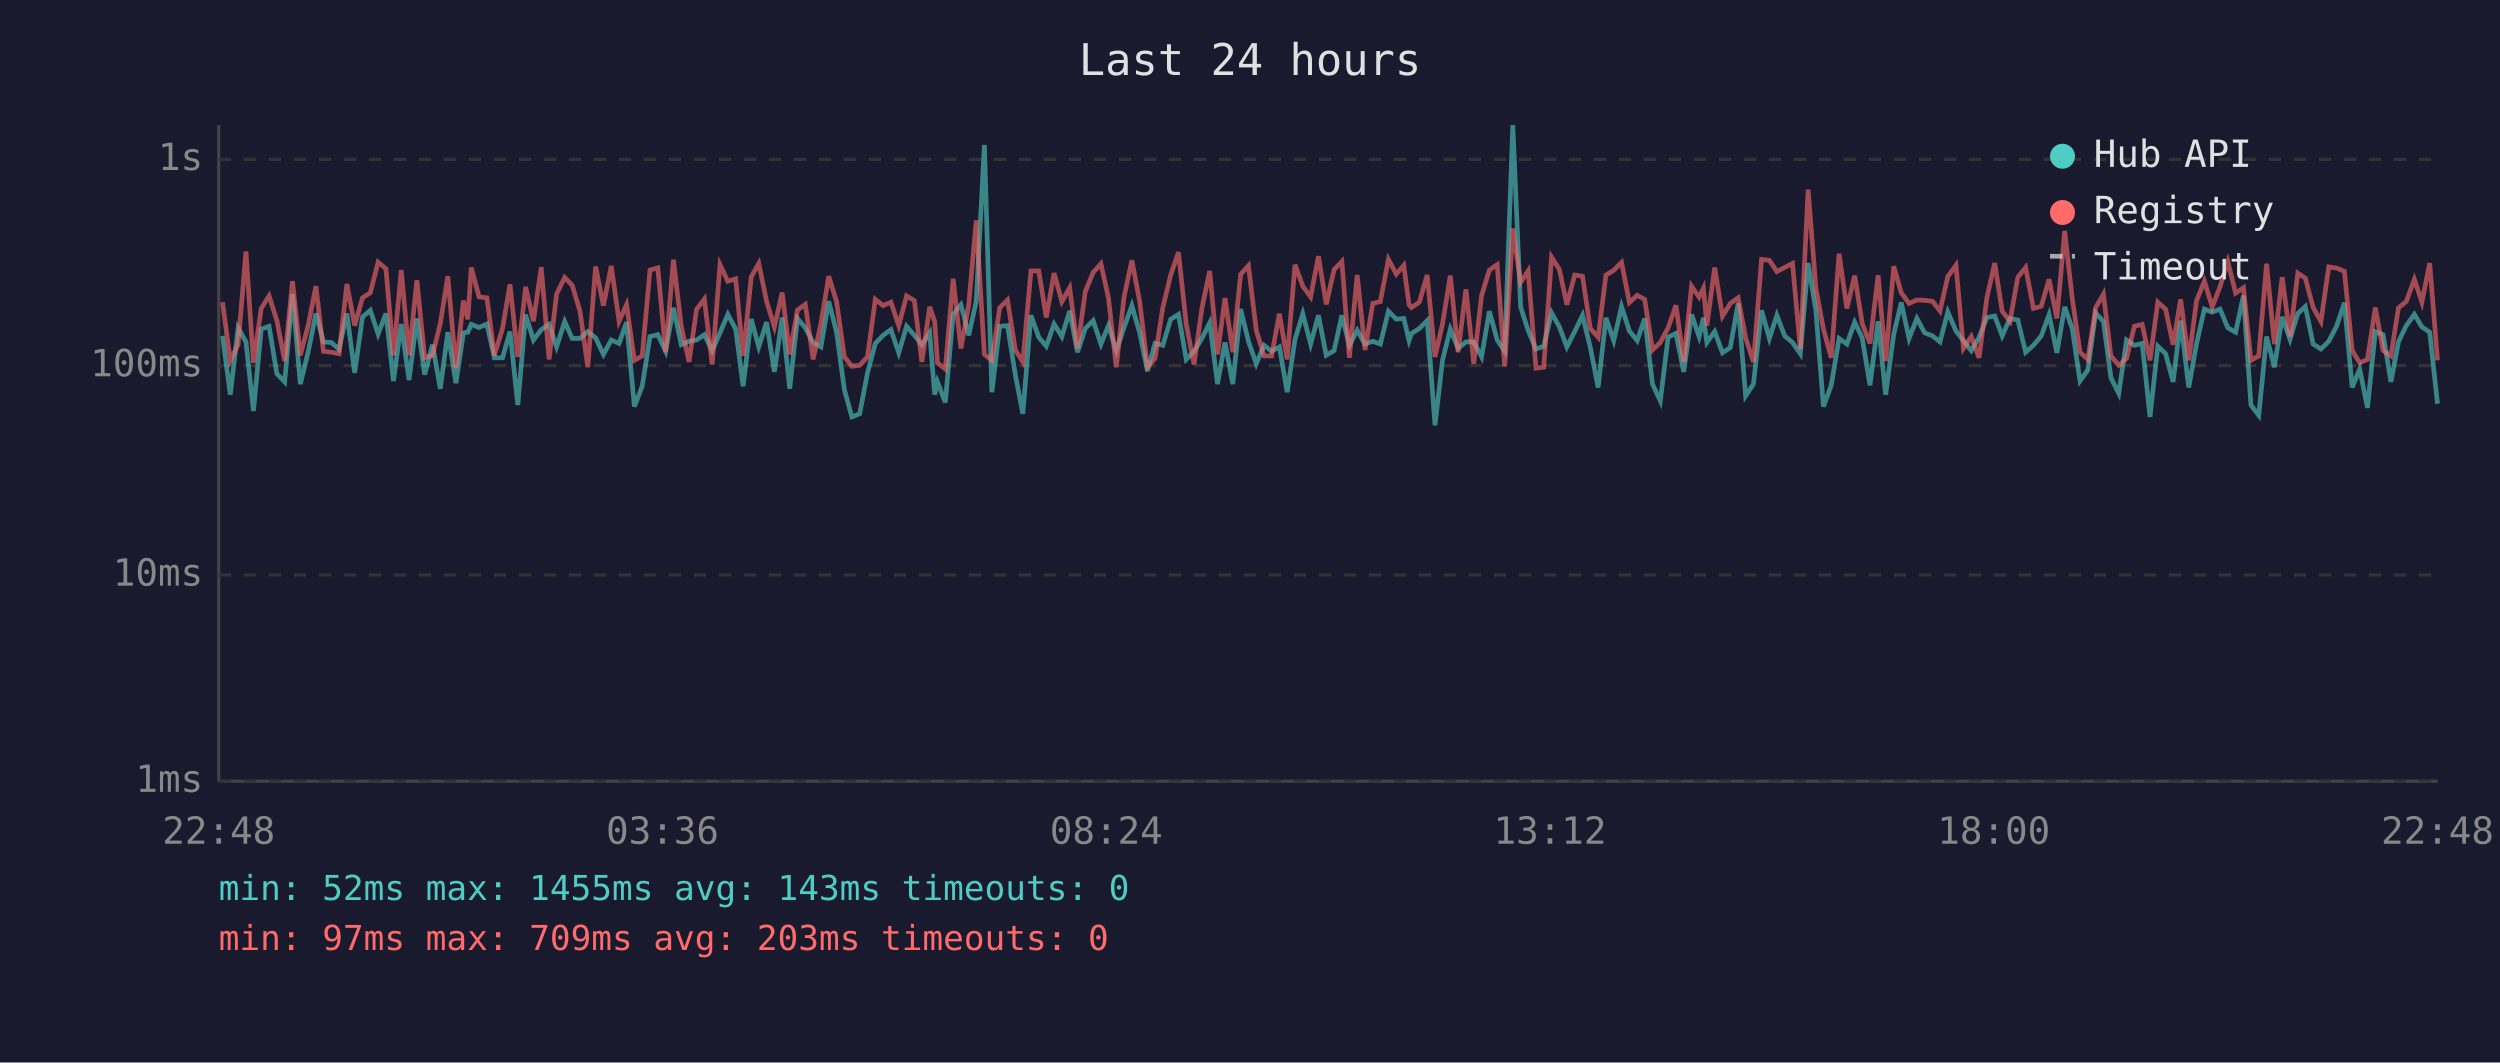
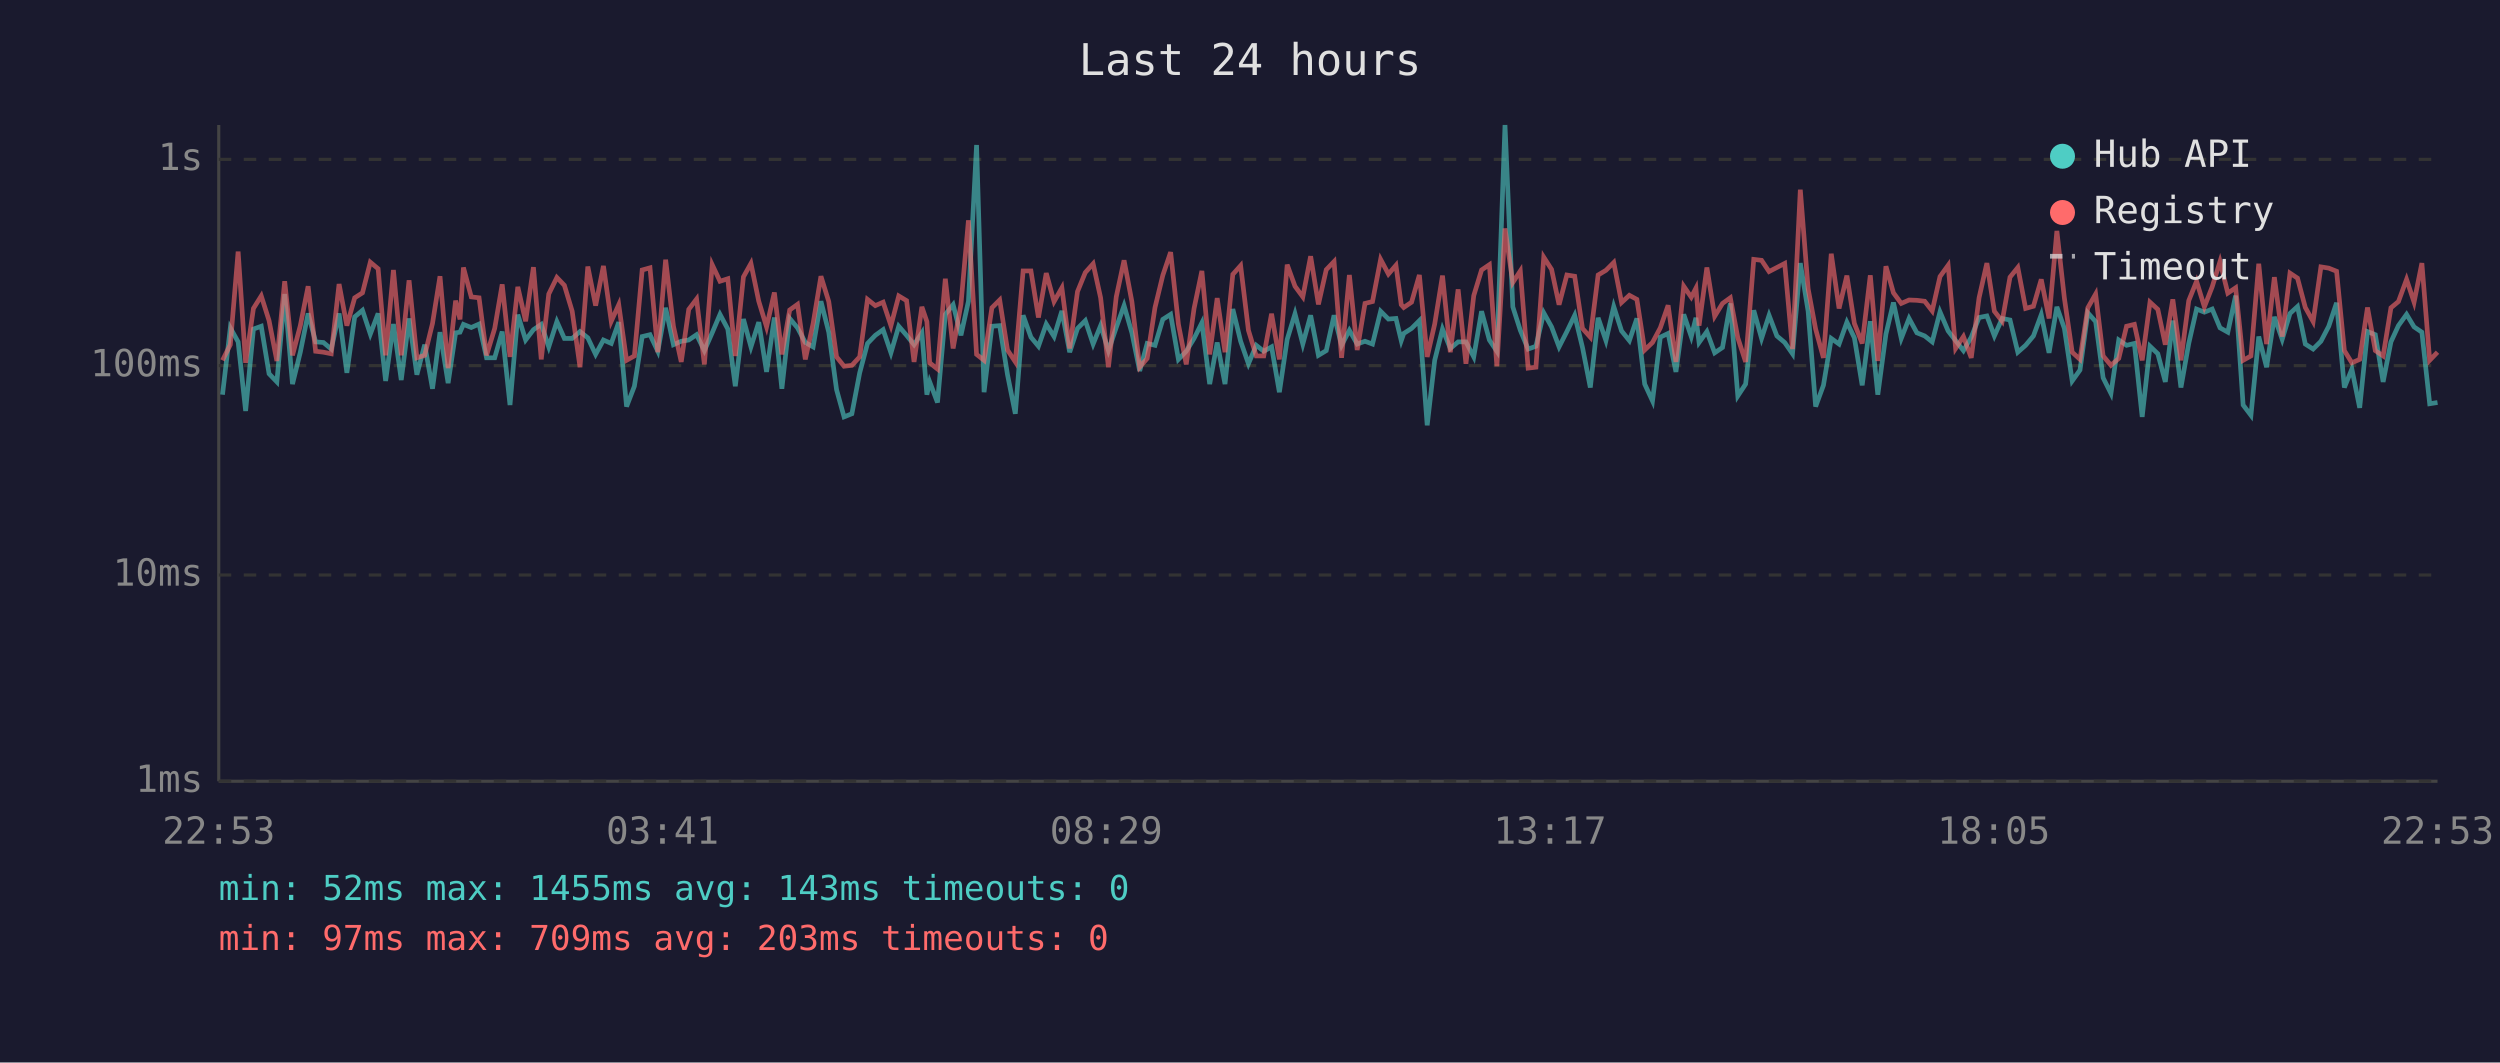
<svg xmlns="http://www.w3.org/2000/svg" viewBox="0 0 800 340" font-family="monospace" font-size="12">
  <rect width="800" height="340" fill="#1a1a2e" />
  <text x="400" y="24" fill="#e0e0e0" font-size="14" text-anchor="middle">Last 24 hours</text>
  <line x1="70" y1="40" x2="70" y2="250" stroke="#444" stroke-width="1" />
  <line x1="70" y1="250" x2="780" y2="250" stroke="#444" stroke-width="1" />
  <line x1="70" y1="250" x2="780" y2="250" stroke="#333" stroke-width="1" stroke-dasharray="4" />
  <text x="65" y="250" fill="#888" text-anchor="end" dominant-baseline="middle">1ms</text>
  <line x1="70" y1="184" x2="780" y2="184" stroke="#333" stroke-width="1" stroke-dasharray="4" />
  <text x="65" y="184" fill="#888" text-anchor="end" dominant-baseline="middle">10ms</text>
  <line x1="70" y1="117" x2="780" y2="117" stroke="#333" stroke-width="1" stroke-dasharray="4" />
  <text x="65" y="117" fill="#888" text-anchor="end" dominant-baseline="middle">100ms</text>
  <line x1="70" y1="51" x2="780" y2="51" stroke="#333" stroke-width="1" stroke-dasharray="4" />
  <text x="65" y="51" fill="#888" text-anchor="end" dominant-baseline="middle">1s</text>
-   <text x="70" y="270" fill="#888" text-anchor="middle">22:48</text>
-   <text x="212" y="270" fill="#888" text-anchor="middle">03:36</text>
-   <text x="354" y="270" fill="#888" text-anchor="middle">08:24</text>
-   <text x="496" y="270" fill="#888" text-anchor="middle">13:12</text>
-   <text x="638" y="270" fill="#888" text-anchor="middle">18:00</text>
-   <text x="780" y="270" fill="#888" text-anchor="middle">22:48</text>
-   <polyline points="71.2,107.5 73.7,126.3 76.2,104.9 78.7,109.4 81.1,131.5 83.6,105.3 86.1,104.4 88.6,119.6 91.1,122.2 93.6,94.1 96.1,122.9 98.6,112.7 101.1,100.3 103.5,109.4 106.0,109.6 108.5,111.7 111.0,100.3 113.5,119.3 116.0,101.4 118.5,99.3 121.0,106.9 123.5,100.3 125.9,121.9 128.4,103.7 130.9,121.6 133.4,101.9 135.9,119.9 138.4,110.3 140.9,124.4 143.3,106.3 145.9,122.6 148.3,106.5 149.7,106.3 150.8,103.8 153.3,104.8 155.8,103.7 158.2,114.5 160.8,114.5 163.2,106.1 165.7,129.6 168.2,100.7 170.7,108.8 173.2,105.5 175.7,103.8 178.1,111.0 180.7,102.9 183.1,108.3 185.6,108.3 188.1,106.1 190.6,108.1 193.1,113.4 195.6,108.8 198.1,109.9 200.5,103.1 203.0,130.1 205.5,123.6 208.0,107.7 210.5,107.1 213.0,112.4 215.5,98.5 218.0,110.3 220.5,109.2 222.9,108.8 225.4,107.1 227.9,112.2 230.4,106.5 232.9,100.6 235.4,105.3 237.8,123.6 240.4,102.1 242.8,111.0 245.3,103.1 247.8,119.0 250.3,101.6 252.7,124.4 255.2,101.9 257.7,104.9 260.2,109.6 262.7,111.0 265.2,96.4 267.7,106.3 270.2,124.7 272.6,133.4 275.1,132.4 277.6,119.3 280.1,109.9 282.6,107.3 285.1,105.5 287.6,112.9 290.1,104.4 292.6,107.3 295.0,110.3 297.5,106.5 299.1,126.3 300.0,122.2 302.5,128.8 305.0,100.6 307.5,97.5 310.0,107.3 312.4,96.4 315.0,46.4 317.4,125.5 319.9,104.4 322.4,104.2 324.9,119.9 327.3,132.4 329.9,100.9 332.4,107.9 334.8,110.8 337.3,103.7 339.8,107.7 342.3,99.5 344.8,112.7 347.3,105.1 349.8,102.6 352.3,110.1 354.7,104.2 357.2,112.2 359.7,104.8 362.2,97.8 364.7,106.5 367.2,118.7 369.6,109.9 372.1,110.5 374.6,102.2 377.1,100.6 379.6,115.0 382.1,112.4 384.6,108.3 387.1,103.3 389.6,122.9 392.0,109.6 394.5,122.9 397.0,98.9 399.5,109.2 402.0,116.4 404.5,110.5 406.9,112.4 409.4,111.0 411.9,125.5 414.4,108.6 416.9,100.4 419.4,110.1 421.9,100.9 424.4,113.7 426.9,112.2 429.4,100.9 431.8,110.5 434.3,105.7 436.8,110.1 439.3,109.2 441.7,110.1 444.3,99.6 446.8,102.1 449.2,101.9 450.9,109.0 451.7,106.7 454.2,105.1 456.7,102.6 459.2,136.1 461.6,115.3 464.1,105.3 466.6,111.5 469.1,109.4 471.6,109.4 474.1,114.2 476.6,99.6 479.1,108.8 481.5,112.4 484.1,40.0 486.6,98.2 489.0,105.7 491.5,111.7 494.0,110.8 496.5,100.1 499.0,104.6 501.4,111.0 503.9,106.1 506.4,100.9 508.9,111.2 511.4,124.0 513.9,101.7 516.4,109.0 518.9,98.1 521.4,105.9 523.9,109.0 526.3,101.9 528.8,122.9 531.3,128.3 533.8,107.9 536.3,106.7 538.8,119.0 541.3,100.6 543.7,107.7 545.1,101.7 546.2,109.6 548.7,106.1 551.2,112.9 553.7,111.2 556.2,97.1 558.6,126.7 561.1,122.9 563.7,99.3 566.2,108.3 568.6,100.9 571.1,107.5 573.6,109.6 576.1,113.2 578.6,84.2 581.1,99.6 583.5,130.1 586.0,123.3 588.5,108.3 591.0,110.1 593.5,103.1 595.9,108.1 598.4,123.3 601.0,102.8 603.4,126.3 606.0,106.9 608.4,96.8 610.9,108.3 613.4,101.9 615.9,106.5 618.4,107.5 620.8,109.4 623.3,99.8 625.9,105.9 628.3,109.0 630.8,112.2 633.3,107.9 635.8,101.6 638.3,101.1 640.7,107.5 643.2,101.9 645.7,102.4 648.2,112.7 650.7,110.5 653.2,107.5 655.7,100.7 658.2,112.9 660.7,98.2 663.1,105.1 665.6,121.9 668.1,118.4 670.6,100.1 673.1,102.9 675.5,120.9 678.0,125.9 680.5,108.8 683.0,110.5 685.5,109.9 688.0,133.4 690.5,110.8 693.0,113.2 695.4,122.2 697.8,102.6 700.4,124.0 702.9,109.9 705.4,98.9 707.9,99.9 710.4,98.9 712.9,104.9 715.4,106.3 717.9,94.6 720.3,129.6 722.8,132.9 725.3,107.7 727.8,117.5 730.3,101.4 732.8,108.6 735.3,100.3 737.7,98.1 740.2,110.1 742.7,111.7 745.2,109.2 747.7,104.4 750.2,96.9 752.7,124.0 755.1,118.1 757.6,130.5 760.1,106.1 762.6,107.1 765.1,122.2 767.5,109.4 770.0,104.2 772.6,100.6 775.0,104.6 777.5,106.3 780.0,129.2" fill="none" stroke="#4ecdc4" stroke-width="1.5" opacity="0.6" />
-   <polyline points="71.2,96.7 73.7,115.3 76.2,110.3 78.7,80.5 81.1,116.1 83.6,98.7 86.1,94.7 88.6,102.6 91.1,115.5 93.6,90.0 96.1,113.7 98.6,104.2 101.1,91.6 103.5,112.4 106.0,112.7 108.5,113.2 111.0,90.9 113.5,104.2 116.0,95.3 118.5,93.7 121.0,83.9 123.5,86.0 125.9,113.7 128.4,86.4 130.9,113.7 133.4,89.7 135.9,114.5 138.4,113.7 140.9,103.5 143.3,88.4 145.9,117.8 148.3,96.2 149.7,102.2 150.8,85.6 153.3,95.0 155.8,95.3 158.2,113.7 160.8,105.1 163.2,91.0 165.7,114.2 168.2,91.8 170.7,102.8 173.2,85.5 175.7,115.0 178.1,94.1 180.7,88.8 183.1,91.3 185.6,99.6 188.1,117.5 190.6,85.3 193.1,97.8 195.6,85.1 198.1,102.8 200.5,97.5 203.0,115.3 205.5,113.9 208.0,86.4 210.5,85.7 213.0,112.7 215.5,83.1 218.0,104.4 220.5,115.8 222.9,99.0 225.4,95.7 227.9,116.6 230.4,84.7 232.9,90.0 235.4,89.2 237.8,113.9 240.4,88.6 242.8,84.3 245.3,96.4 247.8,104.6 250.3,93.6 252.7,113.4 255.2,99.2 257.7,97.4 260.2,115.0 262.7,103.5 265.2,88.4 267.7,96.5 270.2,114.2 272.6,117.2 275.1,116.9 277.6,114.2 280.1,95.8 282.6,97.8 285.1,96.7 287.6,104.2 290.1,94.7 292.6,96.2 295.0,115.8 297.5,98.2 299.1,102.9 300.0,116.1 302.5,118.1 305.0,89.2 307.5,111.5 310.0,97.4 312.4,70.5 315.0,113.4 317.4,115.3 319.9,98.5 322.4,96.0 324.9,112.0 327.3,115.8 329.9,86.7 332.4,86.7 334.8,101.6 337.3,87.4 339.8,96.5 342.3,92.1 344.8,111.5 347.3,93.3 349.8,87.2 352.3,84.4 354.7,95.3 357.2,117.5 359.7,95.0 362.2,83.3 364.7,96.5 367.2,117.5 369.6,114.7 372.1,98.4 374.6,88.1 377.1,80.7 379.6,103.8 382.1,116.6 384.6,98.7 387.1,86.7 389.6,113.4 392.0,95.4 394.5,112.7 397.0,87.8 399.5,85.0 402.0,105.7 404.5,113.9 406.9,113.9 409.4,100.4 411.9,115.0 414.4,84.7 416.9,91.6 419.4,95.0 421.9,82.0 424.4,97.4 426.9,86.3 429.4,83.7 431.8,114.5 434.3,88.0 436.8,112.0 439.3,97.1 441.7,96.5 444.3,83.0 446.8,87.7 449.2,84.9 450.9,97.5 451.7,98.4 454.2,96.7 456.7,88.0 459.2,114.2 461.6,103.7 464.1,88.2 466.6,112.7 469.1,92.6 471.6,116.4 474.1,94.6 476.6,86.4 479.1,84.7 481.5,117.2 484.1,73.1 486.6,90.4 489.0,86.7 491.5,117.8 494.0,117.5 496.5,82.3 499.0,86.2 501.4,97.5 503.9,88.0 506.4,88.4 508.9,105.1 511.4,107.9 513.9,88.0 516.4,86.5 518.9,84.0 521.4,96.8 523.9,94.5 526.3,95.8 528.8,112.0 531.3,109.6 533.8,104.9 536.3,97.7 538.8,115.8 541.3,91.6 543.7,95.1 545.1,92.2 546.2,104.2 548.7,85.6 551.2,101.2 553.7,97.1 556.2,95.3 558.6,108.1 561.1,115.8 563.7,83.0 566.2,83.3 568.6,86.9 571.1,85.6 573.6,84.3 576.1,111.7 578.6,60.7 581.1,92.4 583.5,105.3 586.0,114.5 588.5,81.2 591.0,98.7 593.5,88.2 595.9,103.5 598.4,109.9 601.0,88.1 603.4,115.5 606.0,85.2 608.4,93.7 610.9,97.1 613.4,96.0 615.9,96.1 618.4,96.4 620.8,99.5 623.3,88.5 625.9,84.9 628.3,111.5 630.8,107.7 633.3,114.5 635.8,95.3 638.3,84.2 640.7,99.6 643.2,102.8 645.7,88.7 648.2,85.6 650.7,98.7 653.2,98.0 655.7,89.4 658.2,101.9 660.7,73.9 663.1,95.4 665.6,112.7 668.1,115.0 670.6,98.5 673.1,94.1 675.5,113.9 678.0,116.9 680.5,114.7 683.0,104.4 685.5,103.8 688.0,115.3 690.5,96.7 693.0,99.0 695.4,110.3 697.8,95.8 700.4,115.3 702.9,96.2 705.4,90.0 707.9,98.2 710.4,91.8 712.9,83.7 715.4,93.8 717.9,92.1 720.3,115.3 722.8,113.9 725.3,84.4 727.8,110.1 730.3,88.7 732.8,107.7 735.3,87.4 737.7,89.0 740.2,98.4 742.7,102.9 745.2,85.4 747.7,85.8 750.2,86.8 752.7,112.2 755.1,116.1 757.6,115.0 760.1,98.4 762.6,112.2 765.1,113.9 767.5,98.5 770.0,96.5 772.6,89.4 775.0,96.7 777.5,84.2 780.0,115.3" fill="none" stroke="#ff6b6b" stroke-width="1.5" opacity="0.6" />
+   <text x="70" y="270" fill="#888" text-anchor="middle">22:53</text>
+   <text x="212" y="270" fill="#888" text-anchor="middle">03:41</text>
+   <text x="354" y="270" fill="#888" text-anchor="middle">08:29</text>
+   <text x="496" y="270" fill="#888" text-anchor="middle">13:17</text>
+   <text x="638" y="270" fill="#888" text-anchor="middle">18:05</text>
+   <text x="780" y="270" fill="#888" text-anchor="middle">22:53</text>
+   <polyline points="71.2,126.3 73.7,104.9 76.2,109.4 78.6,131.5 81.1,105.3 83.6,104.4 86.1,119.6 88.6,122.2 91.1,94.1 93.6,122.9 96.1,112.7 98.6,100.3 101.0,109.4 103.5,109.6 106.0,111.7 108.5,100.3 111.0,119.3 113.5,101.4 116.0,99.3 118.5,106.9 121.0,100.3 123.4,121.9 125.9,103.7 128.4,121.6 130.9,101.9 133.4,119.9 135.9,110.3 138.4,124.4 140.8,106.3 143.4,122.6 145.8,106.5 147.2,106.3 148.3,103.8 150.8,104.8 153.3,103.7 155.7,114.5 158.3,114.5 160.7,106.1 163.2,129.6 165.7,100.7 168.2,108.8 170.7,105.5 173.2,103.8 175.6,111.0 178.2,102.9 180.6,108.3 183.1,108.3 185.6,106.1 188.1,108.1 190.6,113.4 193.1,108.8 195.6,109.9 198.0,103.1 200.5,130.1 203.0,123.6 205.5,107.7 208.0,107.1 210.5,112.4 213.0,98.5 215.5,110.3 218.0,109.2 220.4,108.8 222.9,107.1 225.4,112.2 227.9,106.5 230.4,100.6 232.9,105.3 235.3,123.6 237.9,102.1 240.3,111.0 242.8,103.1 245.3,119.0 247.8,101.6 250.2,124.4 252.7,101.9 255.2,104.9 257.7,109.6 260.2,111.0 262.7,96.4 265.2,106.3 267.7,124.7 270.1,133.4 272.6,132.4 275.1,119.3 277.6,109.9 280.1,107.3 282.6,105.5 285.1,112.9 287.6,104.4 290.1,107.3 292.5,110.3 295.0,106.5 296.6,126.3 297.5,122.2 300.0,128.8 302.5,100.6 305.0,97.5 307.5,107.3 309.9,96.4 312.5,46.4 314.9,125.5 317.4,104.4 319.9,104.2 322.4,119.9 324.9,132.4 327.4,100.9 329.9,107.9 332.3,110.8 334.8,103.7 337.3,107.7 339.8,99.5 342.3,112.7 344.8,105.1 347.3,102.6 349.8,110.1 352.2,104.2 354.7,112.2 357.2,104.8 359.7,97.8 362.2,106.5 364.7,118.7 367.1,109.9 369.6,110.5 372.1,102.2 374.6,100.6 377.1,115.0 379.6,112.4 382.1,108.3 384.6,103.3 387.1,122.9 389.5,109.6 392.0,122.9 394.5,98.9 397.0,109.2 399.5,116.4 402.0,110.5 404.4,112.4 406.9,111.0 409.4,125.5 411.9,108.6 414.4,100.4 416.9,110.1 419.4,100.9 421.9,113.7 424.4,112.2 426.9,100.9 429.3,110.5 431.8,105.7 434.3,110.1 436.8,109.2 439.2,110.1 441.8,99.6 444.3,102.1 446.7,101.9 448.4,109.0 449.2,106.7 451.7,105.1 454.2,102.6 456.7,136.1 459.1,115.3 461.6,105.3 464.1,111.5 466.6,109.4 469.1,109.4 471.6,114.2 474.1,99.6 476.6,108.8 479.0,112.4 481.6,40.0 484.1,98.2 486.5,105.7 489.0,111.7 491.5,110.8 494.0,100.1 496.5,104.6 498.9,111.0 501.4,106.1 503.9,100.9 506.4,111.2 508.9,124.0 511.4,101.7 513.9,109.0 516.4,98.1 518.9,105.9 521.4,109.0 523.8,101.9 526.3,122.9 528.8,128.3 531.3,107.9 533.8,106.7 536.3,119.0 538.8,100.6 541.2,107.7 542.7,101.7 543.7,109.6 546.2,106.1 548.7,112.9 551.2,111.2 553.7,97.1 556.1,126.7 558.6,122.9 561.2,99.3 563.7,108.3 566.1,100.9 568.6,107.5 571.1,109.6 573.6,113.2 576.1,84.2 578.6,99.6 581.0,130.1 583.5,123.3 586.0,108.3 588.5,110.1 591.0,103.1 593.4,108.1 595.9,123.3 598.5,102.8 600.9,126.3 603.5,106.9 605.9,96.8 608.4,108.3 610.9,101.9 613.4,106.5 615.9,107.5 618.3,109.4 620.8,99.8 623.4,105.9 625.8,109.0 628.3,112.2 630.8,107.9 633.3,101.6 635.8,101.1 638.2,107.5 640.7,101.9 643.2,102.4 645.7,112.7 648.2,110.5 650.7,107.5 653.2,100.7 655.7,112.9 658.2,98.2 660.6,105.1 663.1,121.9 665.6,118.4 668.1,100.1 670.6,102.9 673.0,120.9 675.5,125.9 678.0,108.8 680.5,110.5 683.0,109.9 685.5,133.4 688.0,110.8 690.5,113.2 692.9,122.2 695.3,102.6 697.9,124.0 700.4,109.9 702.9,98.9 705.4,99.9 707.9,98.9 710.4,104.9 712.9,106.3 715.4,94.6 717.8,129.6 720.3,132.9 722.8,107.7 725.3,117.5 727.8,101.4 730.3,108.6 732.8,100.3 735.2,98.1 737.7,110.1 740.2,111.7 742.7,109.2 745.2,104.4 747.7,96.9 750.2,124.0 752.6,118.1 755.1,130.5 757.6,106.1 760.1,107.1 762.6,122.2 765.1,109.4 767.5,104.2 770.1,100.6 772.5,104.6 775.0,106.3 777.5,129.2 780.0,128.8" fill="none" stroke="#4ecdc4" stroke-width="1.5" opacity="0.6" />
+   <polyline points="71.2,115.3 73.7,110.3 76.2,80.5 78.6,116.1 81.1,98.7 83.6,94.7 86.1,102.6 88.6,115.5 91.1,90.0 93.6,113.7 96.1,104.2 98.6,91.6 101.0,112.4 103.5,112.7 106.0,113.2 108.5,90.9 111.0,104.2 113.5,95.3 116.0,93.7 118.5,83.9 121.0,86.0 123.4,113.7 125.9,86.4 128.4,113.7 130.9,89.7 133.4,114.5 135.9,113.7 138.4,103.5 140.8,88.4 143.4,117.8 145.8,96.2 147.2,102.2 148.3,85.6 150.8,95.0 153.3,95.3 155.7,113.7 158.3,105.1 160.7,91.0 163.2,114.2 165.7,91.8 168.2,102.8 170.7,85.5 173.2,115.0 175.6,94.1 178.2,88.8 180.6,91.3 183.1,99.6 185.6,117.5 188.1,85.3 190.6,97.8 193.1,85.1 195.6,102.8 198.0,97.5 200.5,115.3 203.0,113.9 205.5,86.4 208.0,85.7 210.5,112.7 213.0,83.1 215.5,104.4 218.0,115.8 220.4,99.0 222.9,95.7 225.4,116.6 227.9,84.7 230.4,90.0 232.9,89.2 235.3,113.9 237.9,88.6 240.3,84.3 242.8,96.4 245.3,104.6 247.8,93.6 250.2,113.4 252.7,99.2 255.2,97.4 257.7,115.0 260.2,103.5 262.7,88.4 265.2,96.5 267.7,114.2 270.1,117.2 272.6,116.9 275.1,114.2 277.6,95.8 280.1,97.8 282.6,96.7 285.1,104.2 287.6,94.7 290.1,96.2 292.5,115.8 295.0,98.2 296.6,102.9 297.5,116.1 300.0,118.1 302.5,89.2 305.0,111.5 307.5,97.4 309.9,70.5 312.5,113.4 314.9,115.3 317.4,98.5 319.9,96.0 322.4,112.0 324.9,115.8 327.4,86.7 329.9,86.7 332.3,101.6 334.8,87.4 337.3,96.5 339.8,92.1 342.3,111.5 344.8,93.3 347.3,87.2 349.8,84.4 352.2,95.3 354.7,117.5 357.2,95.0 359.7,83.3 362.2,96.5 364.7,117.5 367.1,114.7 369.6,98.4 372.1,88.1 374.6,80.7 377.1,103.8 379.6,116.6 382.1,98.7 384.6,86.7 387.1,113.4 389.5,95.4 392.0,112.7 394.5,87.8 397.0,85.0 399.5,105.7 402.0,113.9 404.4,113.9 406.9,100.4 409.4,115.0 411.9,84.7 414.4,91.6 416.9,95.0 419.4,82.0 421.9,97.4 424.4,86.3 426.9,83.7 429.3,114.5 431.8,88.0 434.3,112.0 436.8,97.1 439.2,96.5 441.8,83.0 444.3,87.7 446.7,84.9 448.4,97.5 449.2,98.4 451.7,96.7 454.2,88.0 456.7,114.2 459.1,103.7 461.6,88.2 464.1,112.7 466.6,92.6 469.1,116.4 471.6,94.6 474.1,86.4 476.6,84.7 479.0,117.2 481.6,73.1 484.1,90.4 486.5,86.7 489.0,117.8 491.5,117.5 494.0,82.3 496.5,86.2 498.9,97.5 501.4,88.0 503.9,88.4 506.4,105.1 508.9,107.9 511.4,88.0 513.9,86.5 516.4,84.0 518.9,96.8 521.4,94.5 523.8,95.8 526.3,112.0 528.8,109.6 531.3,104.9 533.8,97.7 536.3,115.8 538.8,91.6 541.2,95.1 542.7,92.2 543.7,104.2 546.2,85.6 548.7,101.2 551.2,97.1 553.7,95.3 556.1,108.1 558.6,115.8 561.2,83.0 563.7,83.3 566.1,86.9 568.6,85.6 571.1,84.3 573.6,111.7 576.1,60.7 578.6,92.4 581.0,105.3 583.5,114.5 586.0,81.2 588.5,98.7 591.0,88.2 593.4,103.5 595.9,109.9 598.5,88.1 600.9,115.5 603.5,85.2 605.9,93.7 608.4,97.1 610.9,96.0 613.4,96.1 615.9,96.4 618.3,99.5 620.8,88.5 623.4,84.9 625.8,111.5 628.3,107.7 630.8,114.5 633.3,95.3 635.8,84.2 638.2,99.6 640.7,102.8 643.2,88.7 645.7,85.6 648.2,98.7 650.7,98.0 653.2,89.4 655.7,101.9 658.2,73.9 660.6,95.4 663.1,112.7 665.6,115.0 668.1,98.5 670.6,94.1 673.0,113.9 675.5,116.9 678.0,114.7 680.5,104.4 683.0,103.8 685.5,115.3 688.0,96.7 690.5,99.0 692.9,110.3 695.3,95.8 697.9,115.3 700.4,96.2 702.9,90.0 705.4,98.2 707.9,91.8 710.4,83.7 712.9,93.8 715.4,92.1 717.8,115.3 720.3,113.9 722.8,84.4 725.3,110.1 727.8,88.7 730.3,107.7 732.8,87.4 735.2,89.0 737.7,98.4 740.2,102.9 742.7,85.4 745.2,85.8 747.7,86.8 750.2,112.2 752.6,116.1 755.1,115.0 757.6,98.4 760.1,112.2 762.6,113.9 765.1,98.5 767.5,96.5 770.1,89.4 772.5,96.7 775.0,84.2 777.5,115.3 780.0,112.7" fill="none" stroke="#ff6b6b" stroke-width="1.5" opacity="0.6" />
  <circle cx="660" cy="50" r="4" fill="#4ecdc4" />
  <text x="670" y="50" fill="#e0e0e0" dominant-baseline="middle">Hub API</text>
  <circle cx="660" cy="68" r="4" fill="#ff6b6b" />
  <text x="670" y="68" fill="#e0e0e0" dominant-baseline="middle">Registry</text>
  <line x1="656" y1="82" x2="664" y2="82" stroke="#e0e0e0" stroke-width="1.5" stroke-dasharray="4,3" opacity="0.7" />
  <text x="670" y="86" fill="#e0e0e0" dominant-baseline="middle">Timeout</text>
  <text x="70" y="288" fill="#4ecdc4" font-size="11">min: 52ms  max: 1455ms  avg: 143ms  timeouts: 0</text>
  <text x="70" y="304" fill="#ff6b6b" font-size="11">min: 97ms  max: 709ms  avg: 203ms  timeouts: 0</text>
</svg>
